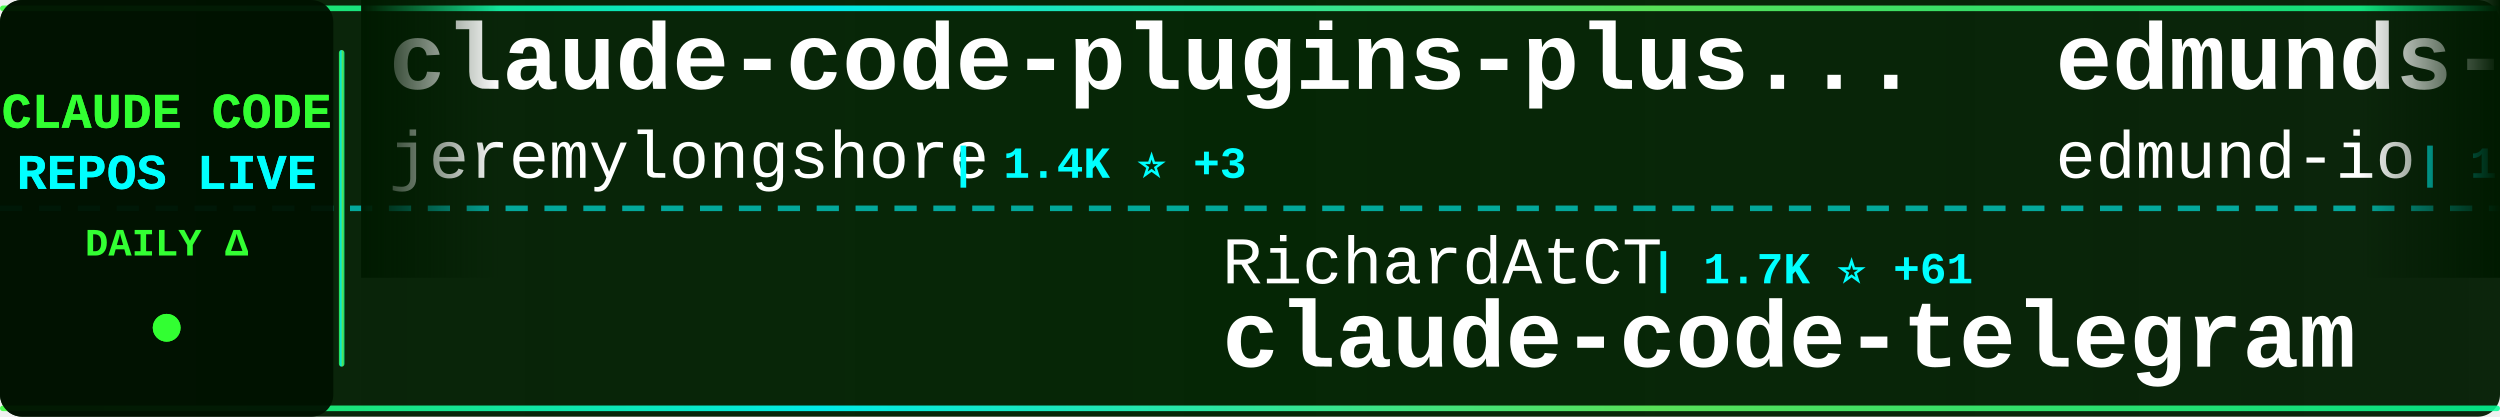
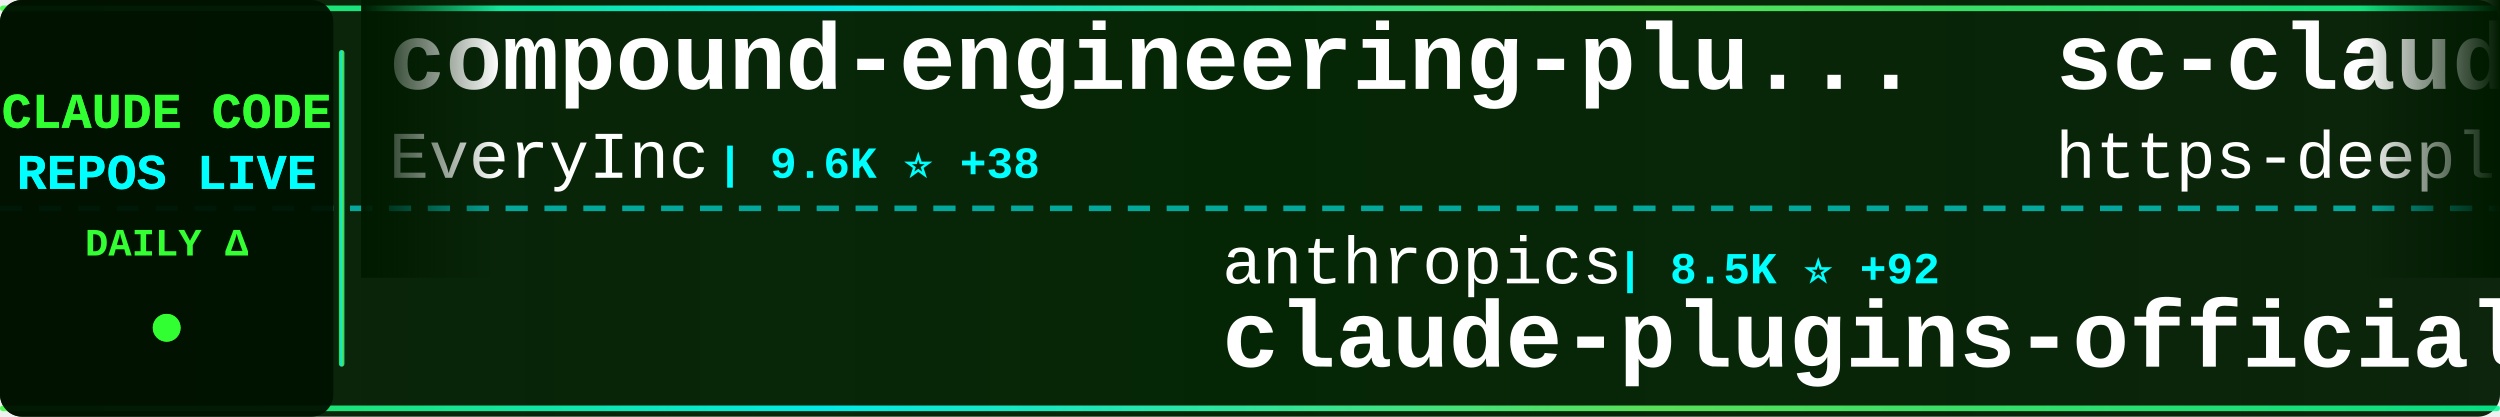
<svg xmlns="http://www.w3.org/2000/svg" width="900" height="150">
  <defs>
    <linearGradient id="tickerBg" x1="0%" y1="0%" x2="100%" y2="0%">
      <stop offset="0%" style="stop-color:#001a00;stop-opacity:0.95" />
      <stop offset="50%" style="stop-color:#002200;stop-opacity:0.98" />
      <stop offset="100%" style="stop-color:#001a00;stop-opacity:0.95" />
    </linearGradient>
    <linearGradient id="borderGrad" x1="0%" y1="0%" x2="100%" y2="0%">
      <stop offset="0%" style="stop-color:#33ff33;stop-opacity:0.85">
        <animate attributeName="stop-opacity" values="0.85;1;0.85" dur="2s" repeatCount="indefinite" />
      </stop>
      <stop offset="33%" style="stop-color:#00ffff;stop-opacity:0.9">
        <animate attributeName="stop-opacity" values="0.9;1;0.9" dur="2.2s" repeatCount="indefinite" />
      </stop>
      <stop offset="66%" style="stop-color:#66ff66;stop-opacity:0.85">
        <animate attributeName="stop-opacity" values="0.85;1;0.85" dur="1.8s" repeatCount="indefinite" />
      </stop>
      <stop offset="100%" style="stop-color:#00ff99;stop-opacity:0.85">
        <animate attributeName="stop-opacity" values="0.85;1;0.85" dur="2s" repeatCount="indefinite" />
      </stop>
    </linearGradient>
    <filter id="textGlow">
      <feGaussianBlur stdDeviation="0.1" result="coloredBlur" />
      <feMerge>
        <feMergeNode in="coloredBlur" />
        <feMergeNode in="SourceGraphic" />
      </feMerge>
    </filter>
    <filter id="metricGlow">
      <feGaussianBlur stdDeviation="0.2" result="coloredBlur" />
      <feMerge>
        <feMergeNode in="coloredBlur" />
        <feMergeNode in="SourceGraphic" />
      </feMerge>
    </filter>
    <linearGradient id="leftFade" x1="0%" y1="0%" x2="100%" y2="0%">
      <stop offset="0%" style="stop-color:#001a00;stop-opacity:1" />
      <stop offset="100%" style="stop-color:#001a00;stop-opacity:0" />
    </linearGradient>
    <linearGradient id="rightFade" x1="0%" y1="0%" x2="100%" y2="0%">
      <stop offset="0%" style="stop-color:#001a00;stop-opacity:0" />
      <stop offset="100%" style="stop-color:#001a00;stop-opacity:1" />
    </linearGradient>
  </defs>
  <rect width="900" height="150" fill="url(#tickerBg)" rx="8" />
  <rect x="0" y="2" width="900" height="2" fill="url(#borderGrad)" rx="1" />
  <rect x="0" y="146" width="900" height="2" fill="url(#borderGrad)" rx="1" />
  <line x1="0" y1="75" x2="900" y2="75" stroke="#00ffff" stroke-width="2" stroke-dasharray="8 6" opacity="0.6" />
  <rect x="0" y="0" width="120" height="150" fill="#001100" opacity="0.95" rx="8" />
  <text x="60" y="46" font-family="'Courier New', monospace" font-size="18" font-weight="bold" fill="#33ff33" text-anchor="middle" filter="url(#textGlow)">
    CLAUDE CODE
  </text>
  <text x="60" y="68" font-family="'Courier New', monospace" font-size="18" font-weight="bold" fill="#00ffff" text-anchor="middle" filter="url(#textGlow)">
    REPOS LIVE
  </text>
  <text x="60" y="92" font-family="'Courier New', monospace" font-size="14" font-weight="bold" fill="#33ff33" text-anchor="middle">
    DAILY Δ
  </text>
  <circle cx="60" cy="118" r="5" fill="#33ff33" filter="url(#metricGlow)">
    <animate attributeName="r" values="4;6;4" dur="1.5s" repeatCount="indefinite" />
    <animate attributeName="opacity" values="0.6;1;0.6" dur="1.5s" repeatCount="indefinite" />
  </circle>
  <rect x="122" y="18" width="2" height="114" fill="url(#borderGrad)" rx="1" />
  <clipPath id="tickerClip">
    <rect x="130" y="0" width="770" height="150" />
  </clipPath>
  <g clip-path="url(#tickerClip)">
    <g id="tickerItems">
      <animateTransform attributeName="transform" attributeType="XML" type="translate" from="0 0" to="-3000 0" dur="54s" repeatCount="indefinite" />
      <g transform="translate(0, 0)">
-         <text x="140" y="32" font-family="'Courier New', monospace" font-size="34" font-weight="bold" fill="#ffffff">claude-code-plugins-plus...</text>
-         <text x="140" y="64" font-family="'Courier New', monospace" font-size="24" font-weight="normal" fill="#ffffff" opacity="1.0">jeremylongshore</text>
-         <text x="342" y="64" font-family="'Courier New', monospace" font-size="16" font-weight="bold" fill="#00ffff"> | 1.4K ⭐ +3</text>
+         <text x="140" y="32" font-family="'Courier New', monospace" font-size="34" font-weight="bold" fill="#ffffff">compound-engineering-plu...</text>
+         <text x="140" y="64" font-family="'Courier New', monospace" font-size="24" font-weight="normal" fill="#ffffff" opacity="1.0">EveryInc</text>
+         <text x="258" y="64" font-family="'Courier New', monospace" font-size="16" font-weight="bold" fill="#00ffff"> | 9.6K ⭐ +38</text>
      </g>
      <g transform="translate(300, 0)">
-         <text x="140" y="102" font-family="'Courier New', monospace" font-size="24" font-weight="normal" fill="#ffffff" opacity="1.0">RichardAtCT</text>
-         <text x="294" y="102" font-family="'Courier New', monospace" font-size="16" font-weight="bold" fill="#00ffff"> | 1.7K ⭐ +61</text>
-         <text x="140" y="132" font-family="'Courier New', monospace" font-size="34" font-weight="bold" fill="#ffffff">claude-code-telegram</text>
+         <text x="140" y="102" font-family="'Courier New', monospace" font-size="24" font-weight="normal" fill="#ffffff" opacity="1.0">anthropics</text>
+         <text x="282" y="102" font-family="'Courier New', monospace" font-size="16" font-weight="bold" fill="#00ffff"> | 8.5K ⭐ +92</text>
+         <text x="140" y="132" font-family="'Courier New', monospace" font-size="34" font-weight="bold" fill="#ffffff">claude-plugins-official</text>
      </g>
      <g transform="translate(600, 0)">
-         <text x="140" y="32" font-family="'Courier New', monospace" font-size="34" font-weight="bold" fill="#ffffff">edmunds-claude-code</text>
-         <text x="140" y="64" font-family="'Courier New', monospace" font-size="24" font-weight="normal" fill="#ffffff" opacity="1.0">edmund-io</text>
-         <text x="270" y="64" font-family="'Courier New', monospace" font-size="16" font-weight="bold" fill="#00ffff"> | 1.2K ⭐ +5</text>
+         <text x="140" y="32" font-family="'Courier New', monospace" font-size="34" font-weight="bold" fill="#ffffff">sc-claude-code-files</text>
+         <text x="140" y="64" font-family="'Courier New', monospace" font-size="24" font-weight="normal" fill="#ffffff" opacity="1.0">https-deeplearning-ai</text>
+         <text x="414" y="64" font-family="'Courier New', monospace" font-size="16" font-weight="bold" fill="#00ffff"> | 427 ⭐ +2</text>
      </g>
      <g transform="translate(900, 0)">
-         <text x="140" y="102" font-family="'Courier New', monospace" font-size="24" font-weight="normal" fill="#ffffff" opacity="1.0">router-for-me</text>
-         <text x="318" y="102" font-family="'Courier New', monospace" font-size="16" font-weight="bold" fill="#00ffff"> | 11.9K ⭐ +170</text>
-         <text x="140" y="132" font-family="'Courier New', monospace" font-size="34" font-weight="bold" fill="#ffffff">CLIProxyAPI</text>
+         <text x="140" y="102" font-family="'Courier New', monospace" font-size="24" font-weight="normal" fill="#ffffff" opacity="1.0">code-yeongyu</text>
+         <text x="306" y="102" font-family="'Courier New', monospace" font-size="16" font-weight="bold" fill="#00ffff"> | 35.1K ⭐ +462</text>
+         <text x="140" y="132" font-family="'Courier New', monospace" font-size="34" font-weight="bold" fill="#ffffff">oh-my-opencode</text>
      </g>
      <g transform="translate(1200, 0)">
-         <text x="140" y="32" font-family="'Courier New', monospace" font-size="34" font-weight="bold" fill="#ffffff">spec-kit</text>
-         <text x="140" y="64" font-family="'Courier New', monospace" font-size="24" font-weight="normal" fill="#ffffff" opacity="1.0">github</text>
-         <text x="234" y="64" font-family="'Courier New', monospace" font-size="16" font-weight="bold" fill="#00ffff"> | 72.4K ⭐ +326</text>
+         <text x="140" y="32" font-family="'Courier New', monospace" font-size="34" font-weight="bold" fill="#ffffff">claude-code-templates</text>
+         <text x="140" y="64" font-family="'Courier New', monospace" font-size="24" font-weight="normal" fill="#ffffff" opacity="1.0">davila7</text>
+         <text x="246" y="64" font-family="'Courier New', monospace" font-size="16" font-weight="bold" fill="#00ffff"> | 21.4K ⭐ +69</text>
      </g>
      <g transform="translate(1500, 0)">
-         <text x="140" y="102" font-family="'Courier New', monospace" font-size="24" font-weight="normal" fill="#ffffff" opacity="1.0">d-kimuson</text>
-         <text x="270" y="102" font-family="'Courier New', monospace" font-size="16" font-weight="bold" fill="#00ffff"> | 920 ⭐ +5</text>
-         <text x="140" y="132" font-family="'Courier New', monospace" font-size="34" font-weight="bold" fill="#ffffff">claude-code-viewer</text>
+         <text x="140" y="102" font-family="'Courier New', monospace" font-size="24" font-weight="normal" fill="#ffffff" opacity="1.0">ykdojo</text>
+         <text x="234" y="102" font-family="'Courier New', monospace" font-size="16" font-weight="bold" fill="#00ffff"> | 3.2K ⭐ +42</text>
+         <text x="140" y="132" font-family="'Courier New', monospace" font-size="34" font-weight="bold" fill="#ffffff">claude-code-tips</text>
      </g>
      <g transform="translate(1800, 0)">
-         <text x="140" y="32" font-family="'Courier New', monospace" font-size="34" font-weight="bold" fill="#ffffff">claude-code-source-code-...</text>
-         <text x="140" y="64" font-family="'Courier New', monospace" font-size="24" font-weight="normal" fill="#ffffff" opacity="1.0">ghuntley</text>
-         <text x="258" y="64" font-family="'Courier New', monospace" font-size="16" font-weight="bold" fill="#00ffff"> | 842 ⭐</text>
+         <text x="140" y="32" font-family="'Courier New', monospace" font-size="34" font-weight="bold" fill="#ffffff">claude-coder</text>
+         <text x="140" y="64" font-family="'Courier New', monospace" font-size="24" font-weight="normal" fill="#ffffff" opacity="1.0">kodu-ai</text>
+         <text x="246" y="64" font-family="'Courier New', monospace" font-size="16" font-weight="bold" fill="#00ffff"> | 5.3K ⭐</text>
      </g>
      <g transform="translate(2100, 0)">
-         <text x="140" y="102" font-family="'Courier New', monospace" font-size="24" font-weight="normal" fill="#ffffff" opacity="1.0">snarktank</text>
-         <text x="270" y="102" font-family="'Courier New', monospace" font-size="16" font-weight="bold" fill="#00ffff"> | 11.4K ⭐ +130</text>
-         <text x="140" y="132" font-family="'Courier New', monospace" font-size="34" font-weight="bold" fill="#ffffff">ralph</text>
+         <text x="140" y="102" font-family="'Courier New', monospace" font-size="24" font-weight="normal" fill="#ffffff" opacity="1.0">bfly123</text>
+         <text x="246" y="102" font-family="'Courier New', monospace" font-size="16" font-weight="bold" fill="#00ffff"> | 1.3K ⭐ +10</text>
+         <text x="140" y="132" font-family="'Courier New', monospace" font-size="34" font-weight="bold" fill="#ffffff">claude_code_bridge</text>
      </g>
      <g transform="translate(2400, 0)">
-         <text x="140" y="32" font-family="'Courier New', monospace" font-size="34" font-weight="bold" fill="#ffffff">claude-task-master</text>
-         <text x="140" y="64" font-family="'Courier New', monospace" font-size="24" font-weight="normal" fill="#ffffff" opacity="1.0">eyaltoledano</text>
-         <text x="306" y="64" font-family="'Courier New', monospace" font-size="16" font-weight="bold" fill="#00ffff"> | 25.7K ⭐ +22</text>
+         <text x="140" y="32" font-family="'Courier New', monospace" font-size="34" font-weight="bold" fill="#ffffff">claude-code-requirements...</text>
+         <text x="140" y="64" font-family="'Courier New', monospace" font-size="24" font-weight="normal" fill="#ffffff" opacity="1.0">rizethereum</text>
+         <text x="294" y="64" font-family="'Courier New', monospace" font-size="16" font-weight="bold" fill="#00ffff"> | 1.7K ⭐ +1</text>
      </g>
      <g transform="translate(2700, 0)">
-         <text x="140" y="102" font-family="'Courier New', monospace" font-size="24" font-weight="normal" fill="#ffffff" opacity="1.0">https-deeplearning-ai</text>
-         <text x="414" y="102" font-family="'Courier New', monospace" font-size="16" font-weight="bold" fill="#00ffff"> | 425 ⭐ +2</text>
-         <text x="140" y="132" font-family="'Courier New', monospace" font-size="34" font-weight="bold" fill="#ffffff">sc-claude-code-files</text>
+         <text x="140" y="102" font-family="'Courier New', monospace" font-size="24" font-weight="normal" fill="#ffffff" opacity="1.0">greggh</text>
+         <text x="234" y="102" font-family="'Courier New', monospace" font-size="16" font-weight="bold" fill="#00ffff"> | 1.9K ⭐ +5</text>
+         <text x="140" y="132" font-family="'Courier New', monospace" font-size="34" font-weight="bold" fill="#ffffff">claude-code.nvim</text>
      </g>
      <g transform="translate(3000, 0)">
-         <text x="140" y="32" font-family="'Courier New', monospace" font-size="34" font-weight="bold" fill="#ffffff">claude-code-plugins-plus...</text>
-         <text x="140" y="64" font-family="'Courier New', monospace" font-size="24" font-weight="normal" fill="#ffffff" opacity="1.0">jeremylongshore</text>
-         <text x="342" y="64" font-family="'Courier New', monospace" font-size="16" font-weight="bold" fill="#00ffff"> | 1.4K ⭐ +3</text>
+         <text x="140" y="32" font-family="'Courier New', monospace" font-size="34" font-weight="bold" fill="#ffffff">compound-engineering-plu...</text>
+         <text x="140" y="64" font-family="'Courier New', monospace" font-size="24" font-weight="normal" fill="#ffffff" opacity="1.0">EveryInc</text>
+         <text x="258" y="64" font-family="'Courier New', monospace" font-size="16" font-weight="bold" fill="#00ffff"> | 9.6K ⭐ +38</text>
      </g>
      <g transform="translate(3300, 0)">
-         <text x="140" y="102" font-family="'Courier New', monospace" font-size="24" font-weight="normal" fill="#ffffff" opacity="1.0">RichardAtCT</text>
-         <text x="294" y="102" font-family="'Courier New', monospace" font-size="16" font-weight="bold" fill="#00ffff"> | 1.7K ⭐ +61</text>
-         <text x="140" y="132" font-family="'Courier New', monospace" font-size="34" font-weight="bold" fill="#ffffff">claude-code-telegram</text>
+         <text x="140" y="102" font-family="'Courier New', monospace" font-size="24" font-weight="normal" fill="#ffffff" opacity="1.0">anthropics</text>
+         <text x="282" y="102" font-family="'Courier New', monospace" font-size="16" font-weight="bold" fill="#00ffff"> | 8.5K ⭐ +92</text>
+         <text x="140" y="132" font-family="'Courier New', monospace" font-size="34" font-weight="bold" fill="#ffffff">claude-plugins-official</text>
      </g>
      <g transform="translate(3600, 0)">
-         <text x="140" y="32" font-family="'Courier New', monospace" font-size="34" font-weight="bold" fill="#ffffff">edmunds-claude-code</text>
-         <text x="140" y="64" font-family="'Courier New', monospace" font-size="24" font-weight="normal" fill="#ffffff" opacity="1.0">edmund-io</text>
-         <text x="270" y="64" font-family="'Courier New', monospace" font-size="16" font-weight="bold" fill="#00ffff"> | 1.2K ⭐ +5</text>
+         <text x="140" y="32" font-family="'Courier New', monospace" font-size="34" font-weight="bold" fill="#ffffff">sc-claude-code-files</text>
+         <text x="140" y="64" font-family="'Courier New', monospace" font-size="24" font-weight="normal" fill="#ffffff" opacity="1.0">https-deeplearning-ai</text>
+         <text x="414" y="64" font-family="'Courier New', monospace" font-size="16" font-weight="bold" fill="#00ffff"> | 427 ⭐ +2</text>
      </g>
      <g transform="translate(3900, 0)">
-         <text x="140" y="102" font-family="'Courier New', monospace" font-size="24" font-weight="normal" fill="#ffffff" opacity="1.0">router-for-me</text>
-         <text x="318" y="102" font-family="'Courier New', monospace" font-size="16" font-weight="bold" fill="#00ffff"> | 11.9K ⭐ +170</text>
-         <text x="140" y="132" font-family="'Courier New', monospace" font-size="34" font-weight="bold" fill="#ffffff">CLIProxyAPI</text>
+         <text x="140" y="102" font-family="'Courier New', monospace" font-size="24" font-weight="normal" fill="#ffffff" opacity="1.0">code-yeongyu</text>
+         <text x="306" y="102" font-family="'Courier New', monospace" font-size="16" font-weight="bold" fill="#00ffff"> | 35.1K ⭐ +462</text>
+         <text x="140" y="132" font-family="'Courier New', monospace" font-size="34" font-weight="bold" fill="#ffffff">oh-my-opencode</text>
      </g>
    </g>
  </g>
  <rect x="130" y="0" width="50" height="100" fill="url(#leftFade)" />
  <rect x="850" y="0" width="50" height="100" fill="url(#rightFade)" />
</svg>
